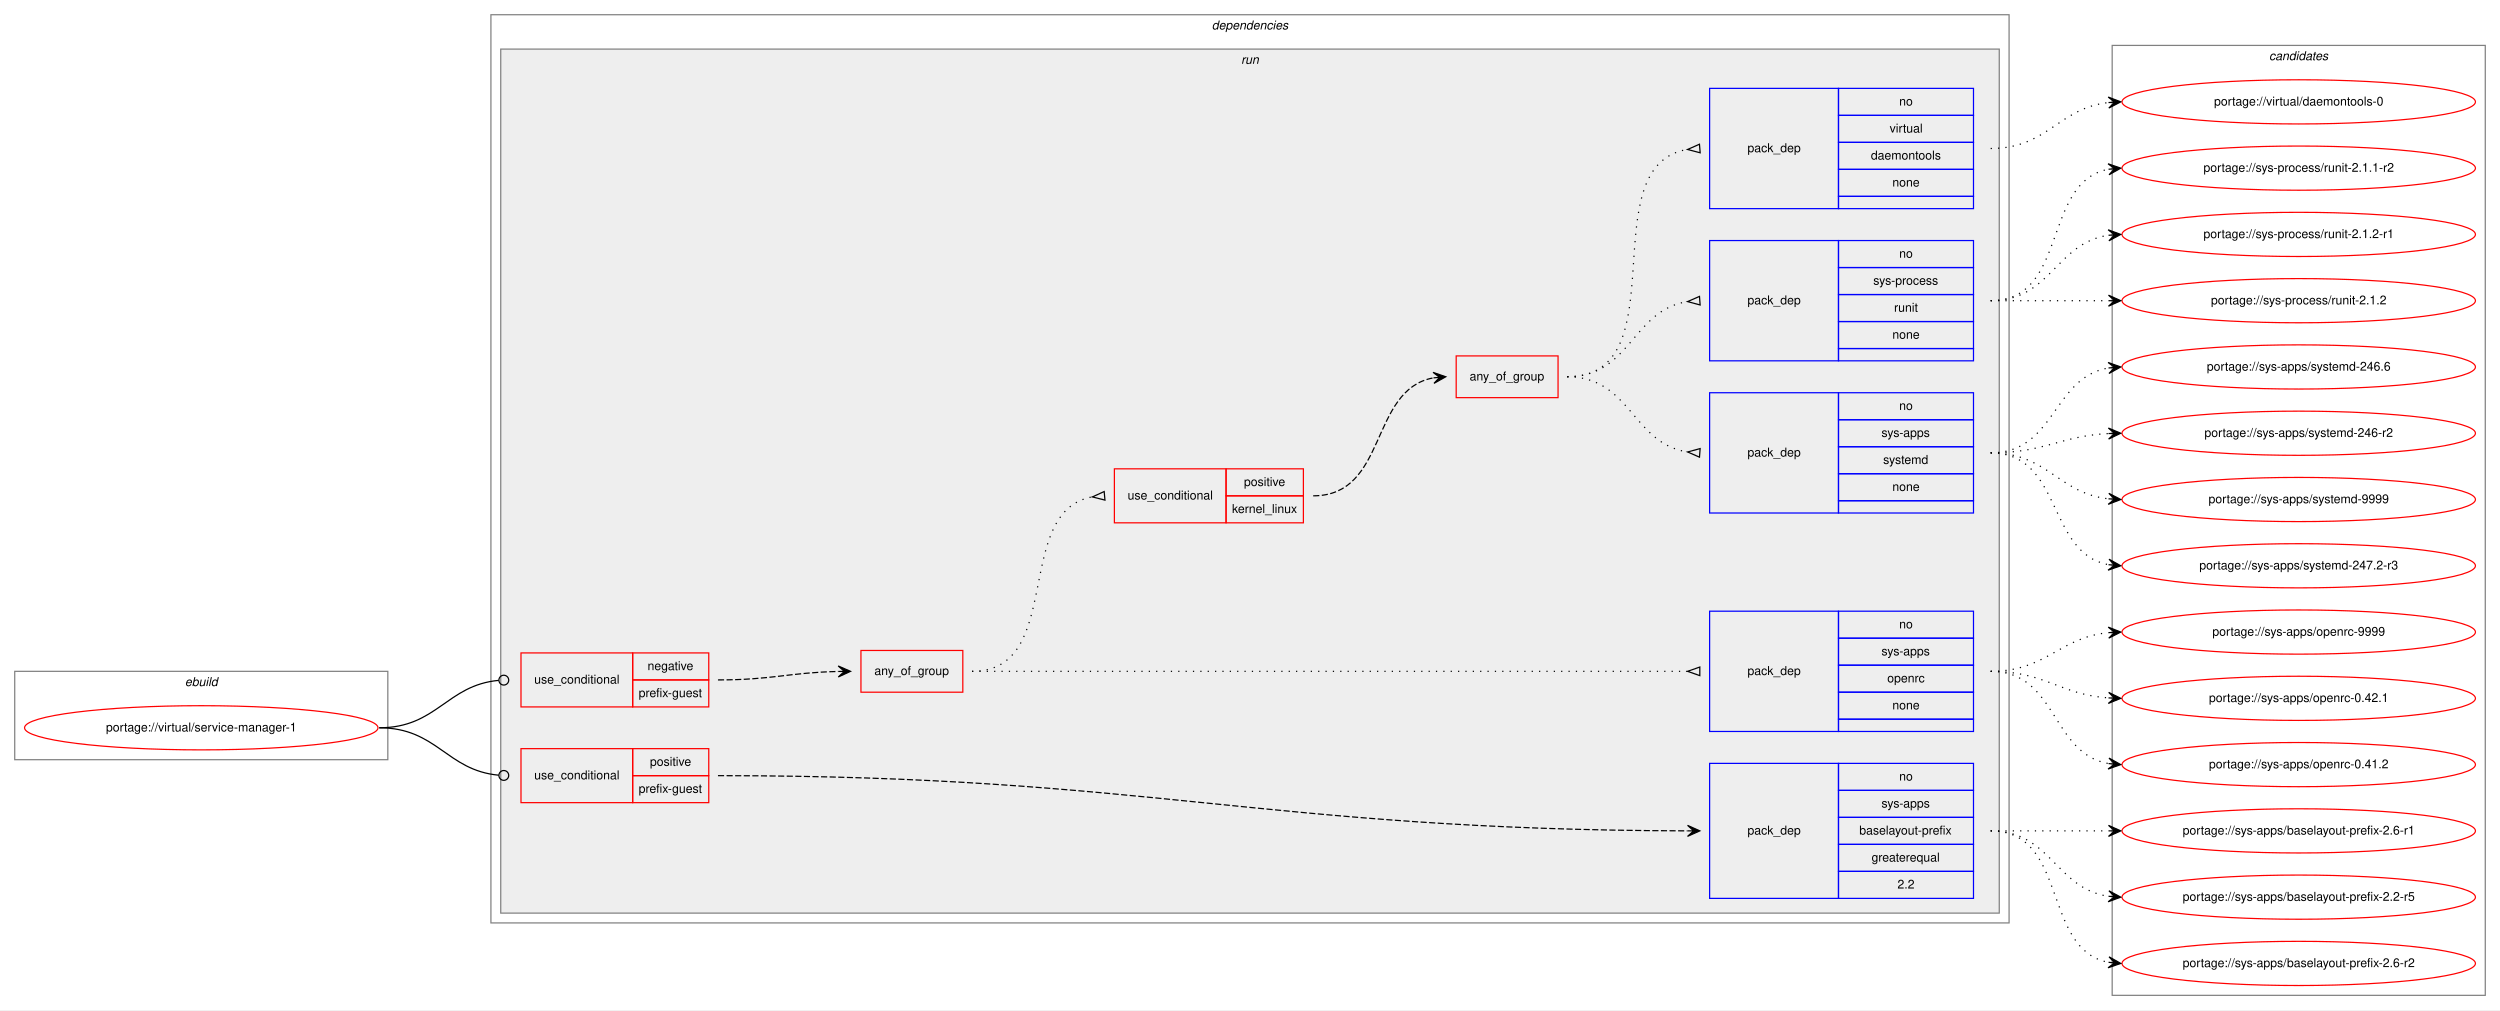
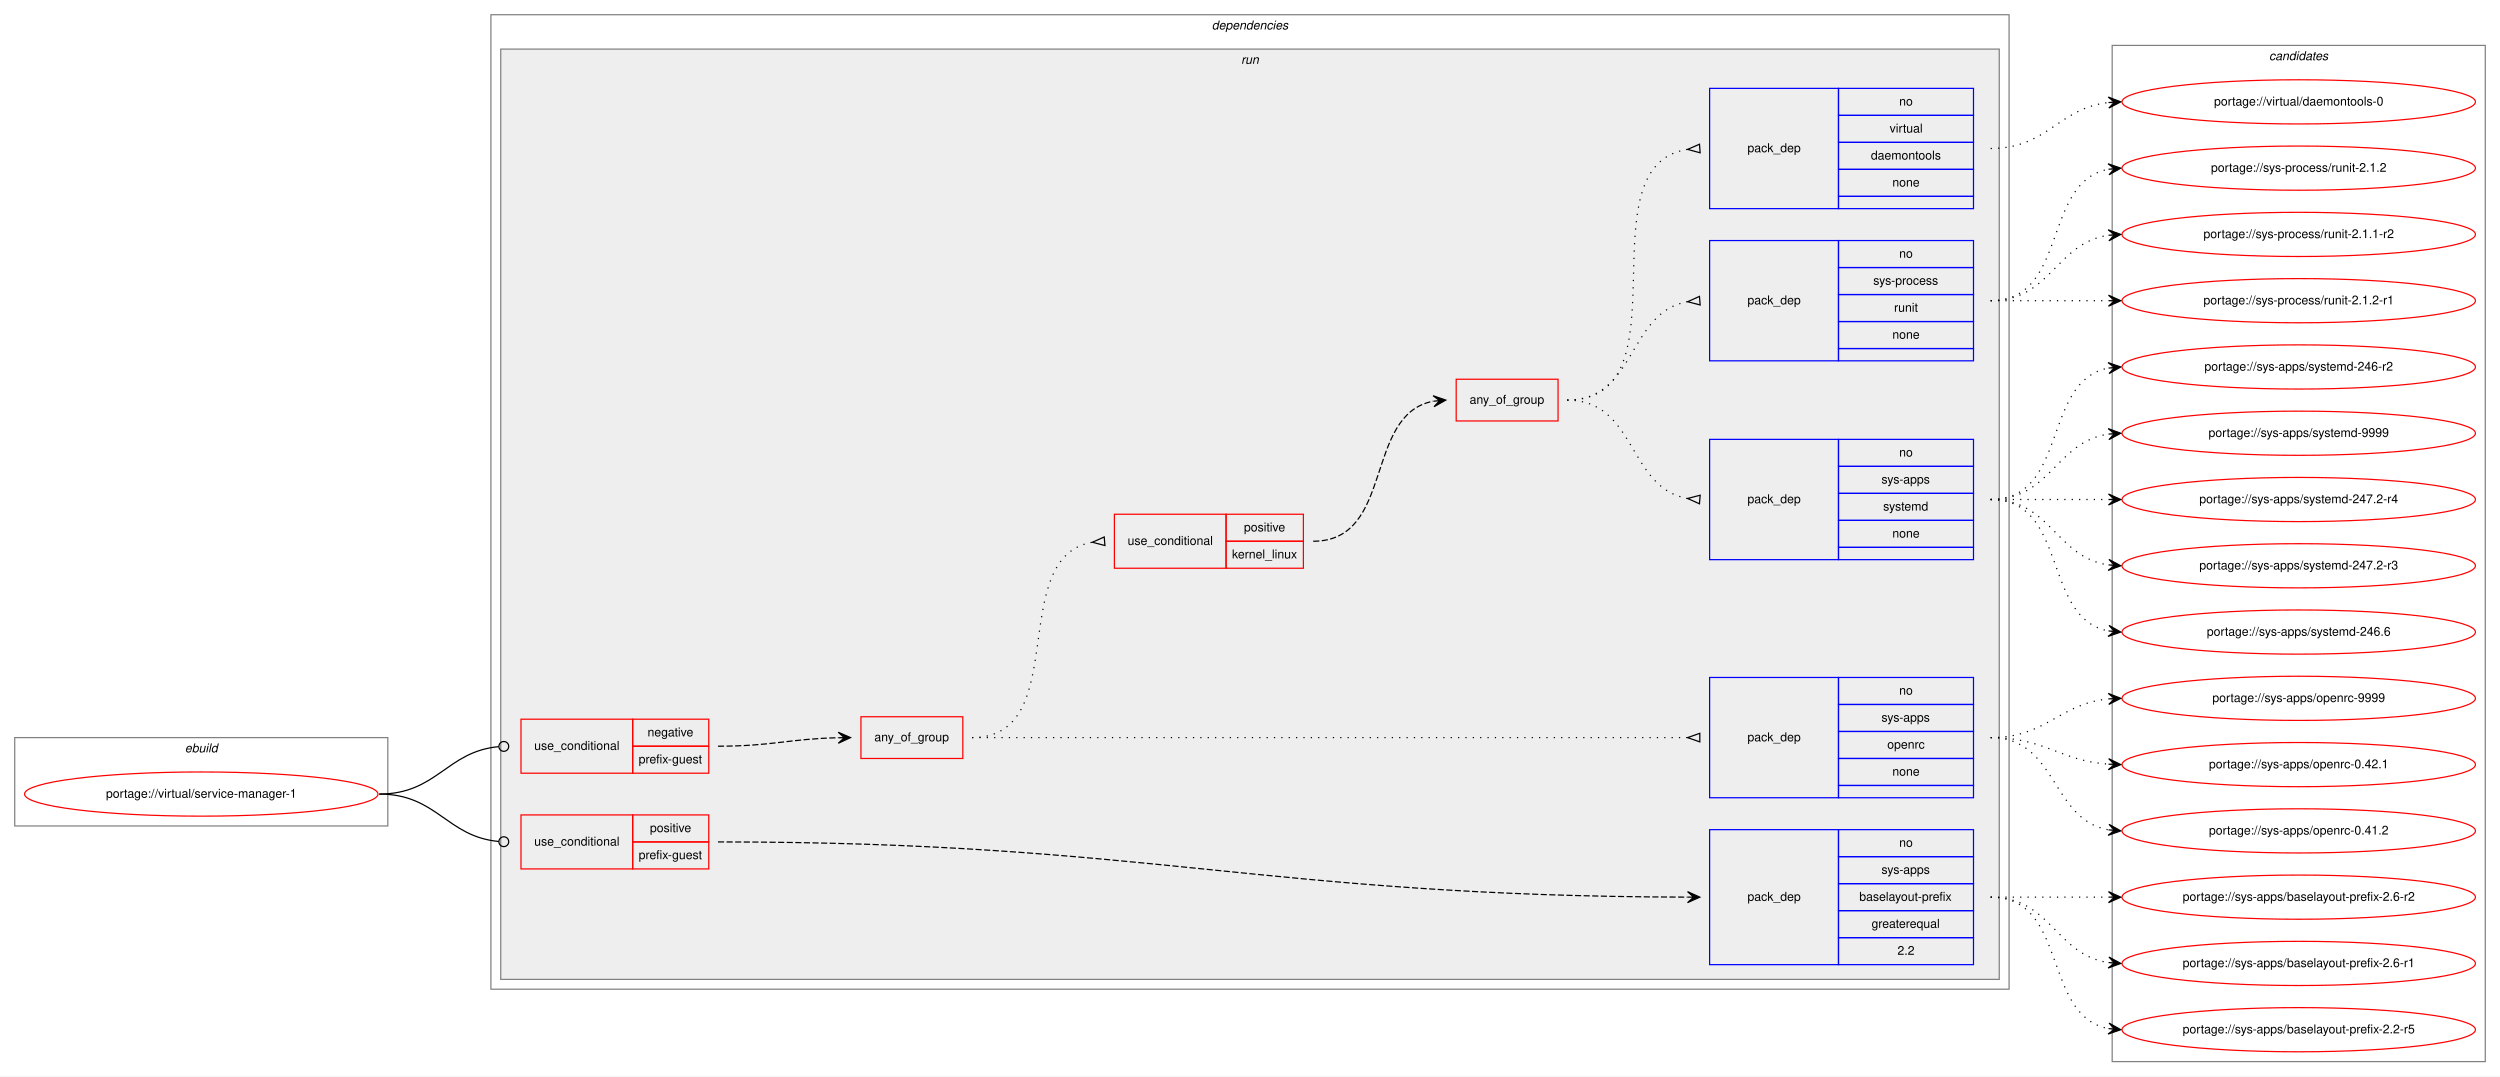
- <svg xmlns="http://www.w3.org/2000/svg" xmlns:xlink="http://www.w3.org/1999/xlink" width="2037pt" height="823pt" viewBox="0.00 0.00 2037.00 823.00">
-   <g id="graph0" class="graph" transform="scale(1 1) rotate(0) translate(4 819)">
-     <polygon fill="white" stroke="transparent" points="-4,4 -4,-819 2033,-819 2033,4 -4,4" />
+ <svg xmlns="http://www.w3.org/2000/svg" xmlns:xlink="http://www.w3.org/1999/xlink" width="2037pt" height="877pt" viewBox="0.00 0.00 2037.00 877.00">
+   <g id="graph0" class="graph" transform="scale(1 1) rotate(0) translate(4 873)">
+     <polygon fill="white" stroke="transparent" points="-4,4 -4,-873 2033,-873 2033,4 -4,4" />
    <g id="clust1" class="cluster">
      <polygon fill="none" stroke="gray" points="8,-200 8,-272 312,-272 312,-200 8,-200" />
      <text text-anchor="start" x="146.66" y="-260" font-family="Helvetica,sans-Serif" font-style="italic" font-size="10.00">ebuild</text>
    </g>
    <g id="clust2" class="cluster">
-       <polygon fill="none" stroke="gray" points="396,-67 396,-807 1633,-807 1633,-67 396,-67" />
-       <text text-anchor="start" x="983.38" y="-795" font-family="Helvetica,sans-Serif" font-style="italic" font-size="10.00">dependencies</text>
+       <polygon fill="none" stroke="gray" points="396,-67 396,-861 1633,-861 1633,-67 396,-67" />
+       <text text-anchor="start" x="983.38" y="-849" font-family="Helvetica,sans-Serif" font-style="italic" font-size="10.00">dependencies</text>
    </g>
    <g id="clust5" class="cluster">
-       <polygon fill="#eeeeee" stroke="gray" points="404,-75 404,-779 1625,-779 1625,-75 404,-75" />
-       <text text-anchor="start" x="1007.28" y="-767" font-family="Helvetica,sans-Serif" font-style="italic" font-size="10.00">run</text>
+       <polygon fill="#eeeeee" stroke="gray" points="404,-75 404,-833 1625,-833 1625,-75 404,-75" />
+       <text text-anchor="start" x="1007.28" y="-821" font-family="Helvetica,sans-Serif" font-style="italic" font-size="10.00">run</text>
    </g>
    <g id="clust16" class="cluster">
-       <polygon fill="none" stroke="gray" points="1717,-8 1717,-782 2021,-782 2021,-8 1717,-8" />
-       <text text-anchor="start" x="1844.82" y="-770" font-family="Helvetica,sans-Serif" font-style="italic" font-size="10.00">candidates</text>
+       <polygon fill="none" stroke="gray" points="1717,-8 1717,-836 2021,-836 2021,-8 1717,-8" />
+       <text text-anchor="start" x="1844.82" y="-824" font-family="Helvetica,sans-Serif" font-style="italic" font-size="10.00">candidates</text>
    </g>
    <g id="node1" class="node">
      <g id="a_node1">
        <a xlink:href="../virtual/service-manager-1.svg" xlink:title="portage://virtual/service-manager-1">
          <ellipse fill="none" stroke="red" cx="160" cy="-226" rx="144" ry="18" />
          <text text-anchor="middle" x="160" y="-223" font-family="Helvetica,sans-Serif" font-size="10.00">portage://virtual/service-manager-1</text>
        </a>
      </g>
    </g>
    <g id="node2" class="node">
      <polygon fill="none" stroke="red" points="420.5,-243 420.5,-287 511.5,-287 511.5,-243 420.5,-243" />
      <text text-anchor="start" x="431.27" y="-262" font-family="Helvetica,sans-Serif" font-size="10.00">use_conditional</text>
      <polygon fill="none" stroke="red" points="511.5,-265 511.5,-287 573.5,-287 573.5,-265 511.5,-265" />
      <text text-anchor="start" x="523.6" y="-273" font-family="Helvetica,sans-Serif" font-size="10.00">negative</text>
      <polygon fill="none" stroke="red" points="511.5,-243 511.5,-265 573.5,-265 573.5,-243 511.5,-243" />
      <text text-anchor="start" x="516.38" y="-251" font-family="Helvetica,sans-Serif" font-size="10.00">prefix-guest</text>
    </g>
    <g id="edge8" class="edge">
      <path fill="none" stroke="black" d="M305,-226C352.16,-226 359.74,-260.71 402.42,-264.64" />
      <ellipse fill="none" stroke="black" cx="406.5" cy="-264.82" rx="4" ry="4" />
    </g>
    <g id="node10" class="node">
      <polygon fill="none" stroke="red" points="420.5,-165 420.5,-209 511.5,-209 511.5,-165 420.5,-165" />
      <text text-anchor="start" x="431.27" y="-184" font-family="Helvetica,sans-Serif" font-size="10.00">use_conditional</text>
      <polygon fill="none" stroke="red" points="511.5,-187 511.5,-209 573.5,-209 573.5,-187 511.5,-187" />
      <text text-anchor="start" x="525.55" y="-195" font-family="Helvetica,sans-Serif" font-size="10.00">positive</text>
      <polygon fill="none" stroke="red" points="511.5,-165 511.5,-187 573.5,-187 573.5,-165 511.5,-165" />
      <text text-anchor="start" x="516.38" y="-173" font-family="Helvetica,sans-Serif" font-size="10.00">prefix-guest</text>
    </g>
    <g id="edge10" class="edge">
      <path fill="none" stroke="black" d="M305,-226C352.16,-226 359.74,-191.29 402.42,-187.36" />
      <ellipse fill="none" stroke="black" cx="406.5" cy="-187.18" rx="4" ry="4" />
    </g>
    <g id="node3" class="node">
      <polygon fill="none" stroke="red" points="697.5,-255 697.5,-289 780.5,-289 780.5,-255 697.5,-255" />
      <text text-anchor="start" x="708.43" y="-269" font-family="Helvetica,sans-Serif" font-size="10.00">any_of_group</text>
    </g>
    <g id="edge7" class="edge">
      <path fill="none" stroke="black" stroke-dasharray="5,2" d="M581,-265C625.53,-265 638.95,-271 678.86,-271.89" />
      <polygon fill="black" stroke="black" points="689,-272 678.95,-276.39 684,-271.95 679,-271.89 679,-271.89 679,-271.89 684,-271.95 679.05,-267.39 689,-272 689,-272" />
    </g>
    <g id="node4" class="node">
      <polygon fill="none" stroke="blue" points="1389,-223 1389,-321 1494,-321 1494,-223 1389,-223" />
      <text text-anchor="start" x="1419.82" y="-269" font-family="Helvetica,sans-Serif" font-size="10.00">pack_dep</text>
      <polygon fill="none" stroke="blue" points="1494,-299 1494,-321 1604,-321 1604,-299 1494,-299" />
      <text text-anchor="start" x="1543.44" y="-307" font-family="Helvetica,sans-Serif" font-size="10.00">no</text>
      <polygon fill="none" stroke="blue" points="1494,-277 1494,-299 1604,-299 1604,-277 1494,-277" />
      <text text-anchor="start" x="1529" y="-285" font-family="Helvetica,sans-Serif" font-size="10.00">sys-apps</text>
      <polygon fill="none" stroke="blue" points="1494,-255 1494,-277 1604,-277 1604,-255 1494,-255" />
      <text text-anchor="start" x="1533.72" y="-263" font-family="Helvetica,sans-Serif" font-size="10.00">openrc</text>
      <polygon fill="none" stroke="blue" points="1494,-233 1494,-255 1604,-255 1604,-233 1494,-233" />
      <text text-anchor="start" x="1537.88" y="-241" font-family="Helvetica,sans-Serif" font-size="10.00">none</text>
      <polygon fill="none" stroke="blue" points="1494,-223 1494,-233 1604,-233 1604,-223 1494,-223" />
    </g>
    <g id="edge1" class="edge">
      <path fill="none" stroke="black" stroke-dasharray="1,5" d="M788,-272C1048.08,-272 1115.67,-272 1370.68,-272" />
      <polygon fill="none" stroke="black" points="1381,-275.5 1371,-272 1381,-268.5 1381,-275.5" />
    </g>
    <g id="node5" class="node">
-       <polygon fill="none" stroke="red" points="904,-393 904,-437 995,-437 995,-393 904,-393" />
-       <text text-anchor="start" x="914.77" y="-412" font-family="Helvetica,sans-Serif" font-size="10.00">use_conditional</text>
-       <polygon fill="none" stroke="red" points="995,-415 995,-437 1058,-437 1058,-415 995,-415" />
-       <text text-anchor="start" x="1009.55" y="-423" font-family="Helvetica,sans-Serif" font-size="10.00">positive</text>
-       <polygon fill="none" stroke="red" points="995,-393 995,-415 1058,-415 1058,-393 995,-393" />
-       <text text-anchor="start" x="999.83" y="-401" font-family="Helvetica,sans-Serif" font-size="10.00">kernel_linux</text>
+       <polygon fill="none" stroke="red" points="904,-410 904,-454 995,-454 995,-410 904,-410" />
+       <text text-anchor="start" x="914.77" y="-429" font-family="Helvetica,sans-Serif" font-size="10.00">use_conditional</text>
+       <polygon fill="none" stroke="red" points="995,-432 995,-454 1058,-454 1058,-432 995,-432" />
+       <text text-anchor="start" x="1009.55" y="-440" font-family="Helvetica,sans-Serif" font-size="10.00">positive</text>
+       <polygon fill="none" stroke="red" points="995,-410 995,-432 1058,-432 1058,-410 995,-410" />
+       <text text-anchor="start" x="999.83" y="-418" font-family="Helvetica,sans-Serif" font-size="10.00">kernel_linux</text>
    </g>
    <g id="edge6" class="edge">
-       <path fill="none" stroke="black" stroke-dasharray="1,5" d="M788,-272C863.91,-272 820.88,-401.91 885.64,-414.09" />
-       <polygon fill="none" stroke="black" points="895.69,-418.49 886.04,-414.12 896.31,-411.51 895.69,-418.49" />
+       <path fill="none" stroke="black" stroke-dasharray="1,5" d="M788,-272C870.11,-272 815.39,-418.55 885.74,-431.14" />
+       <polygon fill="none" stroke="black" points="895.71,-435.49 886.04,-431.16 896.29,-428.51 895.71,-435.49" />
    </g>
    <g id="node12" class="node">
      <g id="a_node12">
        <a xlink:href="../sys-apps/openrc-9999.svg" xlink:title="portage://sys-apps/openrc-9999">
          <ellipse fill="none" stroke="red" cx="1869" cy="-304" rx="144" ry="18" />
          <text text-anchor="middle" x="1869" y="-301" font-family="Helvetica,sans-Serif" font-size="10.00">portage://sys-apps/openrc-9999</text>
        </a>
      </g>
    </g>
    <g id="edge11" class="edge">
      <path fill="none" stroke="black" stroke-dasharray="1,5" d="M1618,-272C1663.65,-272 1673.48,-299.54 1713.95,-303.52" />
      <polygon fill="black" stroke="black" points="1724,-304 1713.8,-308.02 1719.01,-303.76 1714.01,-303.53 1714.01,-303.53 1714.01,-303.53 1719.01,-303.76 1714.22,-299.03 1724,-304 1724,-304" />
    </g>
    <g id="node13" class="node">
      <g id="a_node13">
        <a xlink:href="../sys-apps/openrc-0.42.1.svg" xlink:title="portage://sys-apps/openrc-0.42.1">
          <ellipse fill="none" stroke="red" cx="1869" cy="-250" rx="144" ry="18" />
          <text text-anchor="middle" x="1869" y="-247" font-family="Helvetica,sans-Serif" font-size="10.00">portage://sys-apps/openrc-0.42.1</text>
        </a>
      </g>
    </g>
    <g id="edge12" class="edge">
      <path fill="none" stroke="black" stroke-dasharray="1,5" d="M1618,-272C1662.54,-272 1674.22,-253.14 1713.89,-250.35" />
      <polygon fill="black" stroke="black" points="1724,-250 1714.16,-254.84 1719,-250.17 1714.01,-250.34 1714.01,-250.34 1714.01,-250.34 1719,-250.17 1713.85,-245.84 1724,-250 1724,-250" />
    </g>
    <g id="node14" class="node">
      <g id="a_node14">
        <a xlink:href="../sys-apps/openrc-0.41.2.svg" xlink:title="portage://sys-apps/openrc-0.41.2">
          <ellipse fill="none" stroke="red" cx="1869" cy="-196" rx="144" ry="18" />
          <text text-anchor="middle" x="1869" y="-193" font-family="Helvetica,sans-Serif" font-size="10.00">portage://sys-apps/openrc-0.41.2</text>
        </a>
      </g>
    </g>
    <g id="edge13" class="edge">
      <path fill="none" stroke="black" stroke-dasharray="1,5" d="M1618,-272C1672.35,-272 1667.01,-205.2 1713.89,-196.85" />
      <polygon fill="black" stroke="black" points="1724,-196 1714.41,-201.33 1719.02,-196.42 1714.04,-196.84 1714.04,-196.84 1714.04,-196.84 1719.02,-196.42 1713.66,-192.36 1724,-196 1724,-196" />
    </g>
    <g id="node6" class="node">
-       <polygon fill="none" stroke="red" points="1182.5,-495 1182.5,-529 1265.5,-529 1265.5,-495 1182.5,-495" />
-       <text text-anchor="start" x="1193.43" y="-509" font-family="Helvetica,sans-Serif" font-size="10.00">any_of_group</text>
+       <polygon fill="none" stroke="red" points="1182.5,-530 1182.5,-564 1265.5,-564 1265.5,-530 1182.5,-530" />
+       <text text-anchor="start" x="1193.43" y="-544" font-family="Helvetica,sans-Serif" font-size="10.00">any_of_group</text>
    </g>
    <g id="edge5" class="edge">
-       <path fill="none" stroke="black" stroke-dasharray="5,2" d="M1066,-415C1126.86,-415 1111.59,-501.32 1163.83,-511.1" />
-       <polygon fill="black" stroke="black" points="1174,-512 1163.64,-515.6 1169.02,-511.56 1164.04,-511.12 1164.04,-511.12 1164.04,-511.12 1169.02,-511.56 1164.43,-506.64 1174,-512 1174,-512" />
+       <path fill="none" stroke="black" stroke-dasharray="5,2" d="M1066,-432C1132.42,-432 1107,-535.19 1163.73,-546.07" />
+       <polygon fill="black" stroke="black" points="1174,-547 1163.64,-550.58 1169.02,-546.55 1164.04,-546.1 1164.04,-546.1 1164.04,-546.1 1169.02,-546.55 1164.44,-541.62 1174,-547 1174,-547" />
    </g>
    <g id="node7" class="node">
-       <polygon fill="none" stroke="blue" points="1389,-401 1389,-499 1494,-499 1494,-401 1389,-401" />
-       <text text-anchor="start" x="1419.82" y="-447" font-family="Helvetica,sans-Serif" font-size="10.00">pack_dep</text>
-       <polygon fill="none" stroke="blue" points="1494,-477 1494,-499 1604,-499 1604,-477 1494,-477" />
-       <text text-anchor="start" x="1543.44" y="-485" font-family="Helvetica,sans-Serif" font-size="10.00">no</text>
-       <polygon fill="none" stroke="blue" points="1494,-455 1494,-477 1604,-477 1604,-455 1494,-455" />
-       <text text-anchor="start" x="1529" y="-463" font-family="Helvetica,sans-Serif" font-size="10.00">sys-apps</text>
-       <polygon fill="none" stroke="blue" points="1494,-433 1494,-455 1604,-455 1604,-433 1494,-433" />
-       <text text-anchor="start" x="1530.39" y="-441" font-family="Helvetica,sans-Serif" font-size="10.00">systemd</text>
-       <polygon fill="none" stroke="blue" points="1494,-411 1494,-433 1604,-433 1604,-411 1494,-411" />
-       <text text-anchor="start" x="1537.88" y="-419" font-family="Helvetica,sans-Serif" font-size="10.00">none</text>
-       <polygon fill="none" stroke="blue" points="1494,-401 1494,-411 1604,-411 1604,-401 1494,-401" />
+       <polygon fill="none" stroke="blue" points="1389,-417 1389,-515 1494,-515 1494,-417 1389,-417" />
+       <text text-anchor="start" x="1419.82" y="-463" font-family="Helvetica,sans-Serif" font-size="10.00">pack_dep</text>
+       <polygon fill="none" stroke="blue" points="1494,-493 1494,-515 1604,-515 1604,-493 1494,-493" />
+       <text text-anchor="start" x="1543.44" y="-501" font-family="Helvetica,sans-Serif" font-size="10.00">no</text>
+       <polygon fill="none" stroke="blue" points="1494,-471 1494,-493 1604,-493 1604,-471 1494,-471" />
+       <text text-anchor="start" x="1529" y="-479" font-family="Helvetica,sans-Serif" font-size="10.00">sys-apps</text>
+       <polygon fill="none" stroke="blue" points="1494,-449 1494,-471 1604,-471 1604,-449 1494,-449" />
+       <text text-anchor="start" x="1530.39" y="-457" font-family="Helvetica,sans-Serif" font-size="10.00">systemd</text>
+       <polygon fill="none" stroke="blue" points="1494,-427 1494,-449 1604,-449 1604,-427 1494,-427" />
+       <text text-anchor="start" x="1537.88" y="-435" font-family="Helvetica,sans-Serif" font-size="10.00">none</text>
+       <polygon fill="none" stroke="blue" points="1494,-417 1494,-427 1604,-427 1604,-417 1494,-417" />
    </g>
    <g id="edge2" class="edge">
-       <path fill="none" stroke="black" stroke-dasharray="1,5" d="M1273,-512C1324.78,-512 1325.76,-457.73 1370.99,-450.74" />
-       <polygon fill="none" stroke="black" points="1381.26,-453.49 1371.03,-450.74 1380.74,-446.51 1381.26,-453.49" />
+       <path fill="none" stroke="black" stroke-dasharray="1,5" d="M1273,-547C1329.37,-547 1322.19,-475.51 1370.86,-466.85" />
+       <polygon fill="none" stroke="black" points="1381.29,-469.49 1371.04,-466.84 1380.71,-462.51 1381.29,-469.49" />
    </g>
    <g id="node8" class="node">
-       <polygon fill="none" stroke="blue" points="1389,-525 1389,-623 1494,-623 1494,-525 1389,-525" />
-       <text text-anchor="start" x="1419.82" y="-571" font-family="Helvetica,sans-Serif" font-size="10.00">pack_dep</text>
-       <polygon fill="none" stroke="blue" points="1494,-601 1494,-623 1604,-623 1604,-601 1494,-601" />
-       <text text-anchor="start" x="1543.44" y="-609" font-family="Helvetica,sans-Serif" font-size="10.00">no</text>
-       <polygon fill="none" stroke="blue" points="1494,-579 1494,-601 1604,-601 1604,-579 1494,-579" />
-       <text text-anchor="start" x="1522.33" y="-587" font-family="Helvetica,sans-Serif" font-size="10.00">sys-process</text>
-       <polygon fill="none" stroke="blue" points="1494,-557 1494,-579 1604,-579 1604,-557 1494,-557" />
-       <text text-anchor="start" x="1539.28" y="-565" font-family="Helvetica,sans-Serif" font-size="10.00">runit</text>
-       <polygon fill="none" stroke="blue" points="1494,-535 1494,-557 1604,-557 1604,-535 1494,-535" />
-       <text text-anchor="start" x="1537.88" y="-543" font-family="Helvetica,sans-Serif" font-size="10.00">none</text>
-       <polygon fill="none" stroke="blue" points="1494,-525 1494,-535 1604,-535 1604,-525 1494,-525" />
+       <polygon fill="none" stroke="blue" points="1389,-579 1389,-677 1494,-677 1494,-579 1389,-579" />
+       <text text-anchor="start" x="1419.82" y="-625" font-family="Helvetica,sans-Serif" font-size="10.00">pack_dep</text>
+       <polygon fill="none" stroke="blue" points="1494,-655 1494,-677 1604,-677 1604,-655 1494,-655" />
+       <text text-anchor="start" x="1543.44" y="-663" font-family="Helvetica,sans-Serif" font-size="10.00">no</text>
+       <polygon fill="none" stroke="blue" points="1494,-633 1494,-655 1604,-655 1604,-633 1494,-633" />
+       <text text-anchor="start" x="1522.33" y="-641" font-family="Helvetica,sans-Serif" font-size="10.00">sys-process</text>
+       <polygon fill="none" stroke="blue" points="1494,-611 1494,-633 1604,-633 1604,-611 1494,-611" />
+       <text text-anchor="start" x="1539.28" y="-619" font-family="Helvetica,sans-Serif" font-size="10.00">runit</text>
+       <polygon fill="none" stroke="blue" points="1494,-589 1494,-611 1604,-611 1604,-589 1494,-589" />
+       <text text-anchor="start" x="1537.88" y="-597" font-family="Helvetica,sans-Serif" font-size="10.00">none</text>
+       <polygon fill="none" stroke="blue" points="1494,-579 1494,-589 1604,-589 1604,-579 1494,-579" />
    </g>
    <g id="edge3" class="edge">
-       <path fill="none" stroke="black" stroke-dasharray="1,5" d="M1273,-512C1324.78,-512 1325.76,-566.27 1370.99,-573.26" />
-       <polygon fill="none" stroke="black" points="1380.74,-577.49 1371.03,-573.26 1381.26,-570.51 1380.74,-577.49" />
+       <path fill="none" stroke="black" stroke-dasharray="1,5" d="M1273,-547C1329.37,-547 1322.19,-618.49 1370.86,-627.15" />
+       <polygon fill="none" stroke="black" points="1380.71,-631.49 1371.04,-627.16 1381.29,-624.51 1380.71,-631.49" />
    </g>
    <g id="node9" class="node">
-       <polygon fill="none" stroke="blue" points="1389,-649 1389,-747 1494,-747 1494,-649 1389,-649" />
-       <text text-anchor="start" x="1419.82" y="-695" font-family="Helvetica,sans-Serif" font-size="10.00">pack_dep</text>
-       <polygon fill="none" stroke="blue" points="1494,-725 1494,-747 1604,-747 1604,-725 1494,-725" />
-       <text text-anchor="start" x="1543.44" y="-733" font-family="Helvetica,sans-Serif" font-size="10.00">no</text>
-       <polygon fill="none" stroke="blue" points="1494,-703 1494,-725 1604,-725 1604,-703 1494,-703" />
-       <text text-anchor="start" x="1535.67" y="-711" font-family="Helvetica,sans-Serif" font-size="10.00">virtual</text>
-       <polygon fill="none" stroke="blue" points="1494,-681 1494,-703 1604,-703 1604,-681 1494,-681" />
-       <text text-anchor="start" x="1520.38" y="-689" font-family="Helvetica,sans-Serif" font-size="10.00">daemontools</text>
-       <polygon fill="none" stroke="blue" points="1494,-659 1494,-681 1604,-681 1604,-659 1494,-659" />
-       <text text-anchor="start" x="1537.88" y="-667" font-family="Helvetica,sans-Serif" font-size="10.00">none</text>
-       <polygon fill="none" stroke="blue" points="1494,-649 1494,-659 1604,-659 1604,-649 1494,-649" />
+       <polygon fill="none" stroke="blue" points="1389,-703 1389,-801 1494,-801 1494,-703 1389,-703" />
+       <text text-anchor="start" x="1419.82" y="-749" font-family="Helvetica,sans-Serif" font-size="10.00">pack_dep</text>
+       <polygon fill="none" stroke="blue" points="1494,-779 1494,-801 1604,-801 1604,-779 1494,-779" />
+       <text text-anchor="start" x="1543.44" y="-787" font-family="Helvetica,sans-Serif" font-size="10.00">no</text>
+       <polygon fill="none" stroke="blue" points="1494,-757 1494,-779 1604,-779 1604,-757 1494,-757" />
+       <text text-anchor="start" x="1535.67" y="-765" font-family="Helvetica,sans-Serif" font-size="10.00">virtual</text>
+       <polygon fill="none" stroke="blue" points="1494,-735 1494,-757 1604,-757 1604,-735 1494,-735" />
+       <text text-anchor="start" x="1520.38" y="-743" font-family="Helvetica,sans-Serif" font-size="10.00">daemontools</text>
+       <polygon fill="none" stroke="blue" points="1494,-713 1494,-735 1604,-735 1604,-713 1494,-713" />
+       <text text-anchor="start" x="1537.88" y="-721" font-family="Helvetica,sans-Serif" font-size="10.00">none</text>
+       <polygon fill="none" stroke="blue" points="1494,-703 1494,-713 1604,-713 1604,-703 1494,-703" />
    </g>
    <g id="edge4" class="edge">
-       <path fill="none" stroke="black" stroke-dasharray="1,5" d="M1273,-512C1364.86,-512 1291.63,-683.75 1370.59,-697.17" />
-       <polygon fill="none" stroke="black" points="1380.72,-701.49 1371.03,-697.21 1381.28,-694.51 1380.72,-701.49" />
+       <path fill="none" stroke="black" stroke-dasharray="1,5" d="M1273,-547C1372.36,-547 1284.66,-737.84 1370.87,-751.26" />
+       <polygon fill="none" stroke="black" points="1380.74,-755.49 1371.03,-751.27 1381.26,-748.51 1380.74,-755.49" />
    </g>
    <g id="node15" class="node">
      <g id="a_node15">
        <a xlink:href="../sys-apps/systemd-9999.svg" xlink:title="portage://sys-apps/systemd-9999">
-           <ellipse fill="none" stroke="red" cx="1869" cy="-412" rx="144" ry="18" />
-           <text text-anchor="middle" x="1869" y="-409" font-family="Helvetica,sans-Serif" font-size="10.00">portage://sys-apps/systemd-9999</text>
+           <ellipse fill="none" stroke="red" cx="1869" cy="-520" rx="144" ry="18" />
+           <text text-anchor="middle" x="1869" y="-517" font-family="Helvetica,sans-Serif" font-size="10.00">portage://sys-apps/systemd-9999</text>
        </a>
      </g>
    </g>
    <g id="edge14" class="edge">
-       <path fill="none" stroke="black" stroke-dasharray="1,5" d="M1618,-450C1664.43,-450 1672.87,-417.29 1713.81,-412.57" />
-       <polygon fill="black" stroke="black" points="1724,-412 1714.27,-417.05 1719.01,-412.28 1714.02,-412.56 1714.02,-412.56 1714.02,-412.56 1719.01,-412.28 1713.77,-408.06 1724,-412 1724,-412" />
+       <path fill="none" stroke="black" stroke-dasharray="1,5" d="M1618,-466C1667.26,-466 1670.85,-512.87 1713.86,-519.28" />
+       <polygon fill="black" stroke="black" points="1724,-520 1713.71,-523.78 1719.01,-519.64 1714.03,-519.29 1714.03,-519.29 1714.03,-519.29 1719.01,-519.64 1714.35,-514.8 1724,-520 1724,-520" />
    </g>
    <g id="node16" class="node">
      <g id="a_node16">
-         <a xlink:href="../sys-apps/systemd-247.2-r3.svg" xlink:title="portage://sys-apps/systemd-247.2-r3">
-           <ellipse fill="none" stroke="red" cx="1869" cy="-358" rx="144" ry="18" />
-           <text text-anchor="middle" x="1869" y="-355" font-family="Helvetica,sans-Serif" font-size="10.00">portage://sys-apps/systemd-247.2-r3</text>
+         <a xlink:href="../sys-apps/systemd-247.2-r4.svg" xlink:title="portage://sys-apps/systemd-247.2-r4">
+           <ellipse fill="none" stroke="red" cx="1869" cy="-466" rx="144" ry="18" />
+           <text text-anchor="middle" x="1869" y="-463" font-family="Helvetica,sans-Serif" font-size="10.00">portage://sys-apps/systemd-247.2-r4</text>
        </a>
      </g>
    </g>
    <g id="edge15" class="edge">
-       <path fill="none" stroke="black" stroke-dasharray="1,5" d="M1618,-450C1676.73,-450 1663.54,-368.47 1713.84,-358.91" />
-       <polygon fill="black" stroke="black" points="1724,-358 1714.44,-363.37 1719.02,-358.45 1714.04,-358.89 1714.04,-358.89 1714.04,-358.89 1719.02,-358.45 1713.64,-354.41 1724,-358 1724,-358" />
+       <path fill="none" stroke="black" stroke-dasharray="1,5" d="M1618,-466C1661.43,-466 1674.83,-466 1713.57,-466" />
+       <polygon fill="black" stroke="black" points="1724,-466 1714,-470.5 1719,-466 1714,-466 1714,-466 1714,-466 1719,-466 1714,-461.5 1724,-466 1724,-466" />
    </g>
    <g id="node17" class="node">
      <g id="a_node17">
-         <a xlink:href="../sys-apps/systemd-246.6.svg" xlink:title="portage://sys-apps/systemd-246.6">
-           <ellipse fill="none" stroke="red" cx="1869" cy="-520" rx="144" ry="18" />
-           <text text-anchor="middle" x="1869" y="-517" font-family="Helvetica,sans-Serif" font-size="10.00">portage://sys-apps/systemd-246.6</text>
+         <a xlink:href="../sys-apps/systemd-247.2-r3.svg" xlink:title="portage://sys-apps/systemd-247.2-r3">
+           <ellipse fill="none" stroke="red" cx="1869" cy="-412" rx="144" ry="18" />
+           <text text-anchor="middle" x="1869" y="-409" font-family="Helvetica,sans-Serif" font-size="10.00">portage://sys-apps/systemd-247.2-r3</text>
        </a>
      </g>
    </g>
    <g id="edge16" class="edge">
-       <path fill="none" stroke="black" stroke-dasharray="1,5" d="M1618,-450C1670.82,-450 1668.17,-511.27 1713.84,-519.17" />
-       <polygon fill="black" stroke="black" points="1724,-520 1713.67,-523.67 1719.02,-519.59 1714.03,-519.18 1714.03,-519.18 1714.03,-519.18 1719.02,-519.59 1714.4,-514.7 1724,-520 1724,-520" />
+       <path fill="none" stroke="black" stroke-dasharray="1,5" d="M1618,-466C1667.26,-466 1670.85,-419.13 1713.86,-412.72" />
+       <polygon fill="black" stroke="black" points="1724,-412 1714.35,-417.2 1719.01,-412.36 1714.03,-412.71 1714.03,-412.71 1714.03,-412.71 1719.01,-412.36 1713.71,-408.22 1724,-412 1724,-412" />
    </g>
    <g id="node18" class="node">
      <g id="a_node18">
-         <a xlink:href="../sys-apps/systemd-246-r2.svg" xlink:title="portage://sys-apps/systemd-246-r2">
-           <ellipse fill="none" stroke="red" cx="1869" cy="-466" rx="144" ry="18" />
-           <text text-anchor="middle" x="1869" y="-463" font-family="Helvetica,sans-Serif" font-size="10.00">portage://sys-apps/systemd-246-r2</text>
+         <a xlink:href="../sys-apps/systemd-246.6.svg" xlink:title="portage://sys-apps/systemd-246.6">
+           <ellipse fill="none" stroke="red" cx="1869" cy="-358" rx="144" ry="18" />
+           <text text-anchor="middle" x="1869" y="-355" font-family="Helvetica,sans-Serif" font-size="10.00">portage://sys-apps/systemd-246.6</text>
        </a>
      </g>
    </g>
    <g id="edge17" class="edge">
-       <path fill="none" stroke="black" stroke-dasharray="1,5" d="M1618,-450C1662.11,-450 1674.56,-463.71 1713.97,-465.75" />
-       <polygon fill="black" stroke="black" points="1724,-466 1713.89,-470.25 1719,-465.87 1714,-465.75 1714,-465.75 1714,-465.75 1719,-465.87 1714.12,-461.25 1724,-466 1724,-466" />
+       <path fill="none" stroke="black" stroke-dasharray="1,5" d="M1618,-466C1681.58,-466 1659.58,-369.49 1713.79,-358.93" />
+       <polygon fill="black" stroke="black" points="1724,-358 1714.45,-363.39 1719.02,-358.46 1714.04,-358.91 1714.04,-358.91 1714.04,-358.91 1719.02,-358.46 1713.63,-354.43 1724,-358 1724,-358" />
    </g>
    <g id="node19" class="node">
      <g id="a_node19">
+         <a xlink:href="../sys-apps/systemd-246-r2.svg" xlink:title="portage://sys-apps/systemd-246-r2">
+           <ellipse fill="none" stroke="red" cx="1869" cy="-574" rx="144" ry="18" />
+           <text text-anchor="middle" x="1869" y="-571" font-family="Helvetica,sans-Serif" font-size="10.00">portage://sys-apps/systemd-246-r2</text>
+         </a>
+       </g>
+     </g>
+     <g id="edge18" class="edge">
+       <path fill="none" stroke="black" stroke-dasharray="1,5" d="M1618,-466C1681.58,-466 1659.58,-562.51 1713.79,-573.07" />
+       <polygon fill="black" stroke="black" points="1724,-574 1713.63,-577.57 1719.02,-573.54 1714.04,-573.09 1714.04,-573.09 1714.04,-573.09 1719.02,-573.54 1714.45,-568.61 1724,-574 1724,-574" />
+     </g>
+     <g id="node20" class="node">
+       <g id="a_node20">
        <a xlink:href="../sys-process/runit-2.1.2-r1.svg" xlink:title="portage://sys-process/runit-2.1.2-r1">
          <ellipse fill="none" stroke="red" cx="1869" cy="-628" rx="144" ry="18" />
          <text text-anchor="middle" x="1869" y="-625" font-family="Helvetica,sans-Serif" font-size="10.00">portage://sys-process/runit-2.1.2-r1</text>
        </a>
      </g>
    </g>
-     <g id="edge18" class="edge">
-       <path fill="none" stroke="black" stroke-dasharray="1,5" d="M1618,-574C1667.26,-574 1670.85,-620.87 1713.86,-627.28" />
-       <polygon fill="black" stroke="black" points="1724,-628 1713.71,-631.78 1719.01,-627.64 1714.03,-627.29 1714.03,-627.29 1714.03,-627.29 1719.01,-627.64 1714.35,-622.8 1724,-628 1724,-628" />
-     </g>
-     <g id="node20" class="node">
-       <g id="a_node20">
-         <a xlink:href="../sys-process/runit-2.1.2.svg" xlink:title="portage://sys-process/runit-2.1.2">
-           <ellipse fill="none" stroke="red" cx="1869" cy="-574" rx="144" ry="18" />
-           <text text-anchor="middle" x="1869" y="-571" font-family="Helvetica,sans-Serif" font-size="10.00">portage://sys-process/runit-2.1.2</text>
-         </a>
-       </g>
-     </g>
    <g id="edge19" class="edge">
-       <path fill="none" stroke="black" stroke-dasharray="1,5" d="M1618,-574C1661.43,-574 1674.83,-574 1713.57,-574" />
-       <polygon fill="black" stroke="black" points="1724,-574 1714,-578.5 1719,-574 1714,-574 1714,-574 1714,-574 1719,-574 1714,-569.5 1724,-574 1724,-574" />
+       <path fill="none" stroke="black" stroke-dasharray="1,5" d="M1618,-628C1661.43,-628 1674.83,-628 1713.57,-628" />
+       <polygon fill="black" stroke="black" points="1724,-628 1714,-632.5 1719,-628 1714,-628 1714,-628 1714,-628 1719,-628 1714,-623.5 1724,-628 1724,-628" />
    </g>
    <g id="node21" class="node">
      <g id="a_node21">
+         <a xlink:href="../sys-process/runit-2.1.2.svg" xlink:title="portage://sys-process/runit-2.1.2">
+           <ellipse fill="none" stroke="red" cx="1869" cy="-736" rx="144" ry="18" />
+           <text text-anchor="middle" x="1869" y="-733" font-family="Helvetica,sans-Serif" font-size="10.00">portage://sys-process/runit-2.1.2</text>
+         </a>
+       </g>
+     </g>
+     <g id="edge20" class="edge">
+       <path fill="none" stroke="black" stroke-dasharray="1,5" d="M1618,-628C1681.58,-628 1659.58,-724.51 1713.79,-735.07" />
+       <polygon fill="black" stroke="black" points="1724,-736 1713.63,-739.57 1719.02,-735.54 1714.04,-735.09 1714.04,-735.09 1714.04,-735.09 1719.02,-735.54 1714.45,-730.61 1724,-736 1724,-736" />
+     </g>
+     <g id="node22" class="node">
+       <g id="a_node22">
        <a xlink:href="../sys-process/runit-2.1.1-r2.svg" xlink:title="portage://sys-process/runit-2.1.1-r2">
          <ellipse fill="none" stroke="red" cx="1869" cy="-682" rx="144" ry="18" />
          <text text-anchor="middle" x="1869" y="-679" font-family="Helvetica,sans-Serif" font-size="10.00">portage://sys-process/runit-2.1.1-r2</text>
        </a>
      </g>
    </g>
-     <g id="edge20" class="edge">
-       <path fill="none" stroke="black" stroke-dasharray="1,5" d="M1618,-574C1681.58,-574 1659.58,-670.51 1713.79,-681.07" />
-       <polygon fill="black" stroke="black" points="1724,-682 1713.63,-685.57 1719.02,-681.54 1714.04,-681.09 1714.04,-681.09 1714.04,-681.09 1719.02,-681.54 1714.45,-676.61 1724,-682 1724,-682" />
-     </g>
-     <g id="node22" class="node">
-       <g id="a_node22">
+     <g id="edge21" class="edge">
+       <path fill="none" stroke="black" stroke-dasharray="1,5" d="M1618,-628C1667.26,-628 1670.85,-674.87 1713.86,-681.28" />
+       <polygon fill="black" stroke="black" points="1724,-682 1713.71,-685.78 1719.01,-681.64 1714.03,-681.29 1714.03,-681.29 1714.03,-681.29 1719.01,-681.64 1714.35,-676.8 1724,-682 1724,-682" />
+     </g>
+     <g id="node23" class="node">
+       <g id="a_node23">
        <a xlink:href="../virtual/daemontools-0.svg" xlink:title="portage://virtual/daemontools-0">
-           <ellipse fill="none" stroke="red" cx="1869" cy="-736" rx="144" ry="18" />
-           <text text-anchor="middle" x="1869" y="-733" font-family="Helvetica,sans-Serif" font-size="10.00">portage://virtual/daemontools-0</text>
-         </a>
-       </g>
-     </g>
-     <g id="edge21" class="edge">
-       <path fill="none" stroke="black" stroke-dasharray="1,5" d="M1618,-698C1664.43,-698 1672.87,-730.71 1713.81,-735.43" />
-       <polygon fill="black" stroke="black" points="1724,-736 1713.77,-739.94 1719.01,-735.72 1714.02,-735.44 1714.02,-735.44 1714.02,-735.44 1719.01,-735.72 1714.27,-730.95 1724,-736 1724,-736" />
+           <ellipse fill="none" stroke="red" cx="1869" cy="-790" rx="144" ry="18" />
+           <text text-anchor="middle" x="1869" y="-787" font-family="Helvetica,sans-Serif" font-size="10.00">portage://virtual/daemontools-0</text>
+         </a>
+       </g>
+     </g>
+     <g id="edge22" class="edge">
+       <path fill="none" stroke="black" stroke-dasharray="1,5" d="M1618,-752C1664.43,-752 1672.87,-784.71 1713.81,-789.43" />
+       <polygon fill="black" stroke="black" points="1724,-790 1713.77,-793.94 1719.01,-789.72 1714.02,-789.44 1714.02,-789.44 1714.02,-789.44 1719.01,-789.72 1714.27,-784.95 1724,-790 1724,-790" />
    </g>
    <g id="node11" class="node">
      <polygon fill="none" stroke="blue" points="1389,-87 1389,-197 1494,-197 1494,-87 1389,-87" />
      <text text-anchor="start" x="1419.82" y="-139" font-family="Helvetica,sans-Serif" font-size="10.00">pack_dep</text>
      <polygon fill="none" stroke="blue" points="1494,-175 1494,-197 1604,-197 1604,-175 1494,-175" />
      <text text-anchor="start" x="1543.44" y="-183" font-family="Helvetica,sans-Serif" font-size="10.00">no</text>
      <polygon fill="none" stroke="blue" points="1494,-153 1494,-175 1604,-175 1604,-153 1494,-153" />
      <text text-anchor="start" x="1529" y="-161" font-family="Helvetica,sans-Serif" font-size="10.00">sys-apps</text>
      <polygon fill="none" stroke="blue" points="1494,-131 1494,-153 1604,-153 1604,-131 1494,-131" />
      <text text-anchor="start" x="1510.94" y="-139" font-family="Helvetica,sans-Serif" font-size="10.00">baselayout-prefix</text>
      <polygon fill="none" stroke="blue" points="1494,-109 1494,-131 1604,-131 1604,-109 1494,-109" />
      <text text-anchor="start" x="1520.94" y="-117" font-family="Helvetica,sans-Serif" font-size="10.00">greaterequal</text>
      <polygon fill="none" stroke="blue" points="1494,-87 1494,-109 1604,-109 1604,-87 1494,-87" />
      <text text-anchor="start" x="1542.05" y="-95" font-family="Helvetica,sans-Serif" font-size="10.00">2.2</text>
    </g>
    <g id="edge9" class="edge">
      <path fill="none" stroke="black" stroke-dasharray="5,2" d="M581,-187C933.73,-187 1023.19,-142.85 1370.9,-142.01" />
      <polygon fill="black" stroke="black" points="1381,-142 1371.01,-146.51 1376,-142.01 1371,-142.01 1371,-142.01 1371,-142.01 1376,-142.01 1370.99,-137.51 1381,-142 1381,-142" />
    </g>
-     <g id="node23" class="node">
-       <g id="a_node23">
-         <a xlink:href="../sys-apps/baselayout-prefix-2.6-r2.svg" xlink:title="portage://sys-apps/baselayout-prefix-2.6-r2">
-           <ellipse fill="none" stroke="red" cx="1869" cy="-34" rx="144" ry="18" />
-           <text text-anchor="middle" x="1869" y="-31" font-family="Helvetica,sans-Serif" font-size="10.00">portage://sys-apps/baselayout-prefix-2.6-r2</text>
-         </a>
-       </g>
-     </g>
-     <g id="edge22" class="edge">
-       <path fill="none" stroke="black" stroke-dasharray="1,5" d="M1618,-142C1681.58,-142 1659.58,-45.49 1713.79,-34.93" />
-       <polygon fill="black" stroke="black" points="1724,-34 1714.45,-39.39 1719.02,-34.46 1714.04,-34.91 1714.04,-34.91 1714.04,-34.91 1719.02,-34.46 1713.63,-30.43 1724,-34 1724,-34" />
-     </g>
    <g id="node24" class="node">
      <g id="a_node24">
-         <a xlink:href="../sys-apps/baselayout-prefix-2.6-r1.svg" xlink:title="portage://sys-apps/baselayout-prefix-2.6-r1">
+         <a xlink:href="../sys-apps/baselayout-prefix-2.6-r2.svg" xlink:title="portage://sys-apps/baselayout-prefix-2.6-r2">
          <ellipse fill="none" stroke="red" cx="1869" cy="-142" rx="144" ry="18" />
-           <text text-anchor="middle" x="1869" y="-139" font-family="Helvetica,sans-Serif" font-size="10.00">portage://sys-apps/baselayout-prefix-2.6-r1</text>
+           <text text-anchor="middle" x="1869" y="-139" font-family="Helvetica,sans-Serif" font-size="10.00">portage://sys-apps/baselayout-prefix-2.6-r2</text>
        </a>
      </g>
    </g>
    <g id="edge23" class="edge">
      <path fill="none" stroke="black" stroke-dasharray="1,5" d="M1618,-142C1661.43,-142 1674.83,-142 1713.57,-142" />
      <polygon fill="black" stroke="black" points="1724,-142 1714,-146.5 1719,-142 1714,-142 1714,-142 1714,-142 1719,-142 1714,-137.5 1724,-142 1724,-142" />
    </g>
    <g id="node25" class="node">
      <g id="a_node25">
-         <a xlink:href="../sys-apps/baselayout-prefix-2.2-r5.svg" xlink:title="portage://sys-apps/baselayout-prefix-2.2-r5">
+         <a xlink:href="../sys-apps/baselayout-prefix-2.6-r1.svg" xlink:title="portage://sys-apps/baselayout-prefix-2.6-r1">
          <ellipse fill="none" stroke="red" cx="1869" cy="-88" rx="144" ry="18" />
-           <text text-anchor="middle" x="1869" y="-85" font-family="Helvetica,sans-Serif" font-size="10.00">portage://sys-apps/baselayout-prefix-2.2-r5</text>
+           <text text-anchor="middle" x="1869" y="-85" font-family="Helvetica,sans-Serif" font-size="10.00">portage://sys-apps/baselayout-prefix-2.6-r1</text>
        </a>
      </g>
    </g>
    <g id="edge24" class="edge">
      <path fill="none" stroke="black" stroke-dasharray="1,5" d="M1618,-142C1667.26,-142 1670.85,-95.13 1713.86,-88.72" />
      <polygon fill="black" stroke="black" points="1724,-88 1714.35,-93.2 1719.01,-88.36 1714.03,-88.71 1714.03,-88.71 1714.03,-88.71 1719.01,-88.36 1713.71,-84.22 1724,-88 1724,-88" />
    </g>
+     <g id="node26" class="node">
+       <g id="a_node26">
+         <a xlink:href="../sys-apps/baselayout-prefix-2.2-r5.svg" xlink:title="portage://sys-apps/baselayout-prefix-2.2-r5">
+           <ellipse fill="none" stroke="red" cx="1869" cy="-34" rx="144" ry="18" />
+           <text text-anchor="middle" x="1869" y="-31" font-family="Helvetica,sans-Serif" font-size="10.00">portage://sys-apps/baselayout-prefix-2.2-r5</text>
+         </a>
+       </g>
+     </g>
+     <g id="edge25" class="edge">
+       <path fill="none" stroke="black" stroke-dasharray="1,5" d="M1618,-142C1681.58,-142 1659.58,-45.49 1713.79,-34.93" />
+       <polygon fill="black" stroke="black" points="1724,-34 1714.45,-39.39 1719.02,-34.46 1714.04,-34.91 1714.04,-34.91 1714.04,-34.91 1719.02,-34.46 1713.63,-30.43 1724,-34 1724,-34" />
+     </g>
  </g>
</svg>
